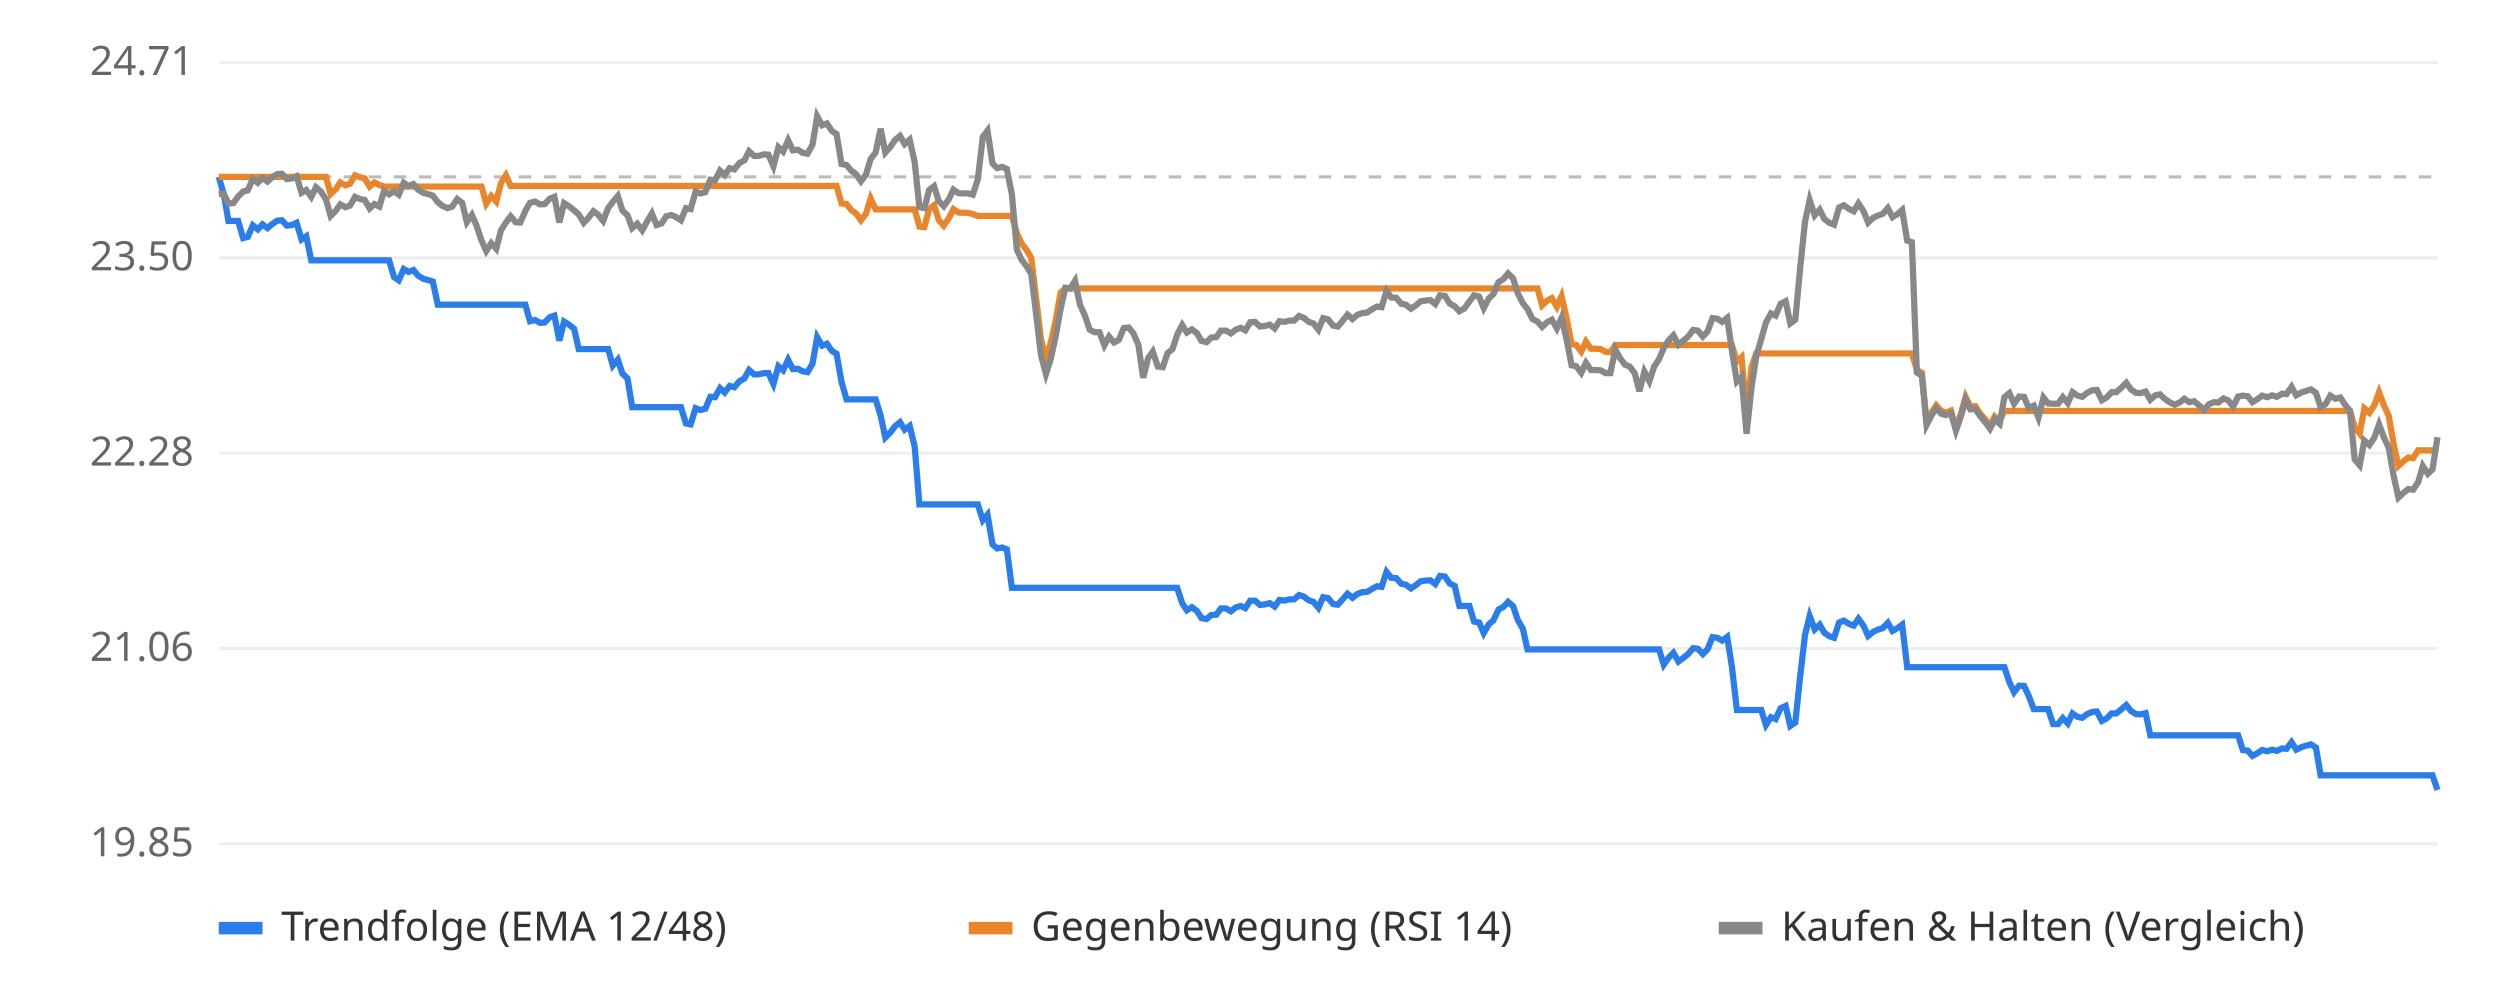
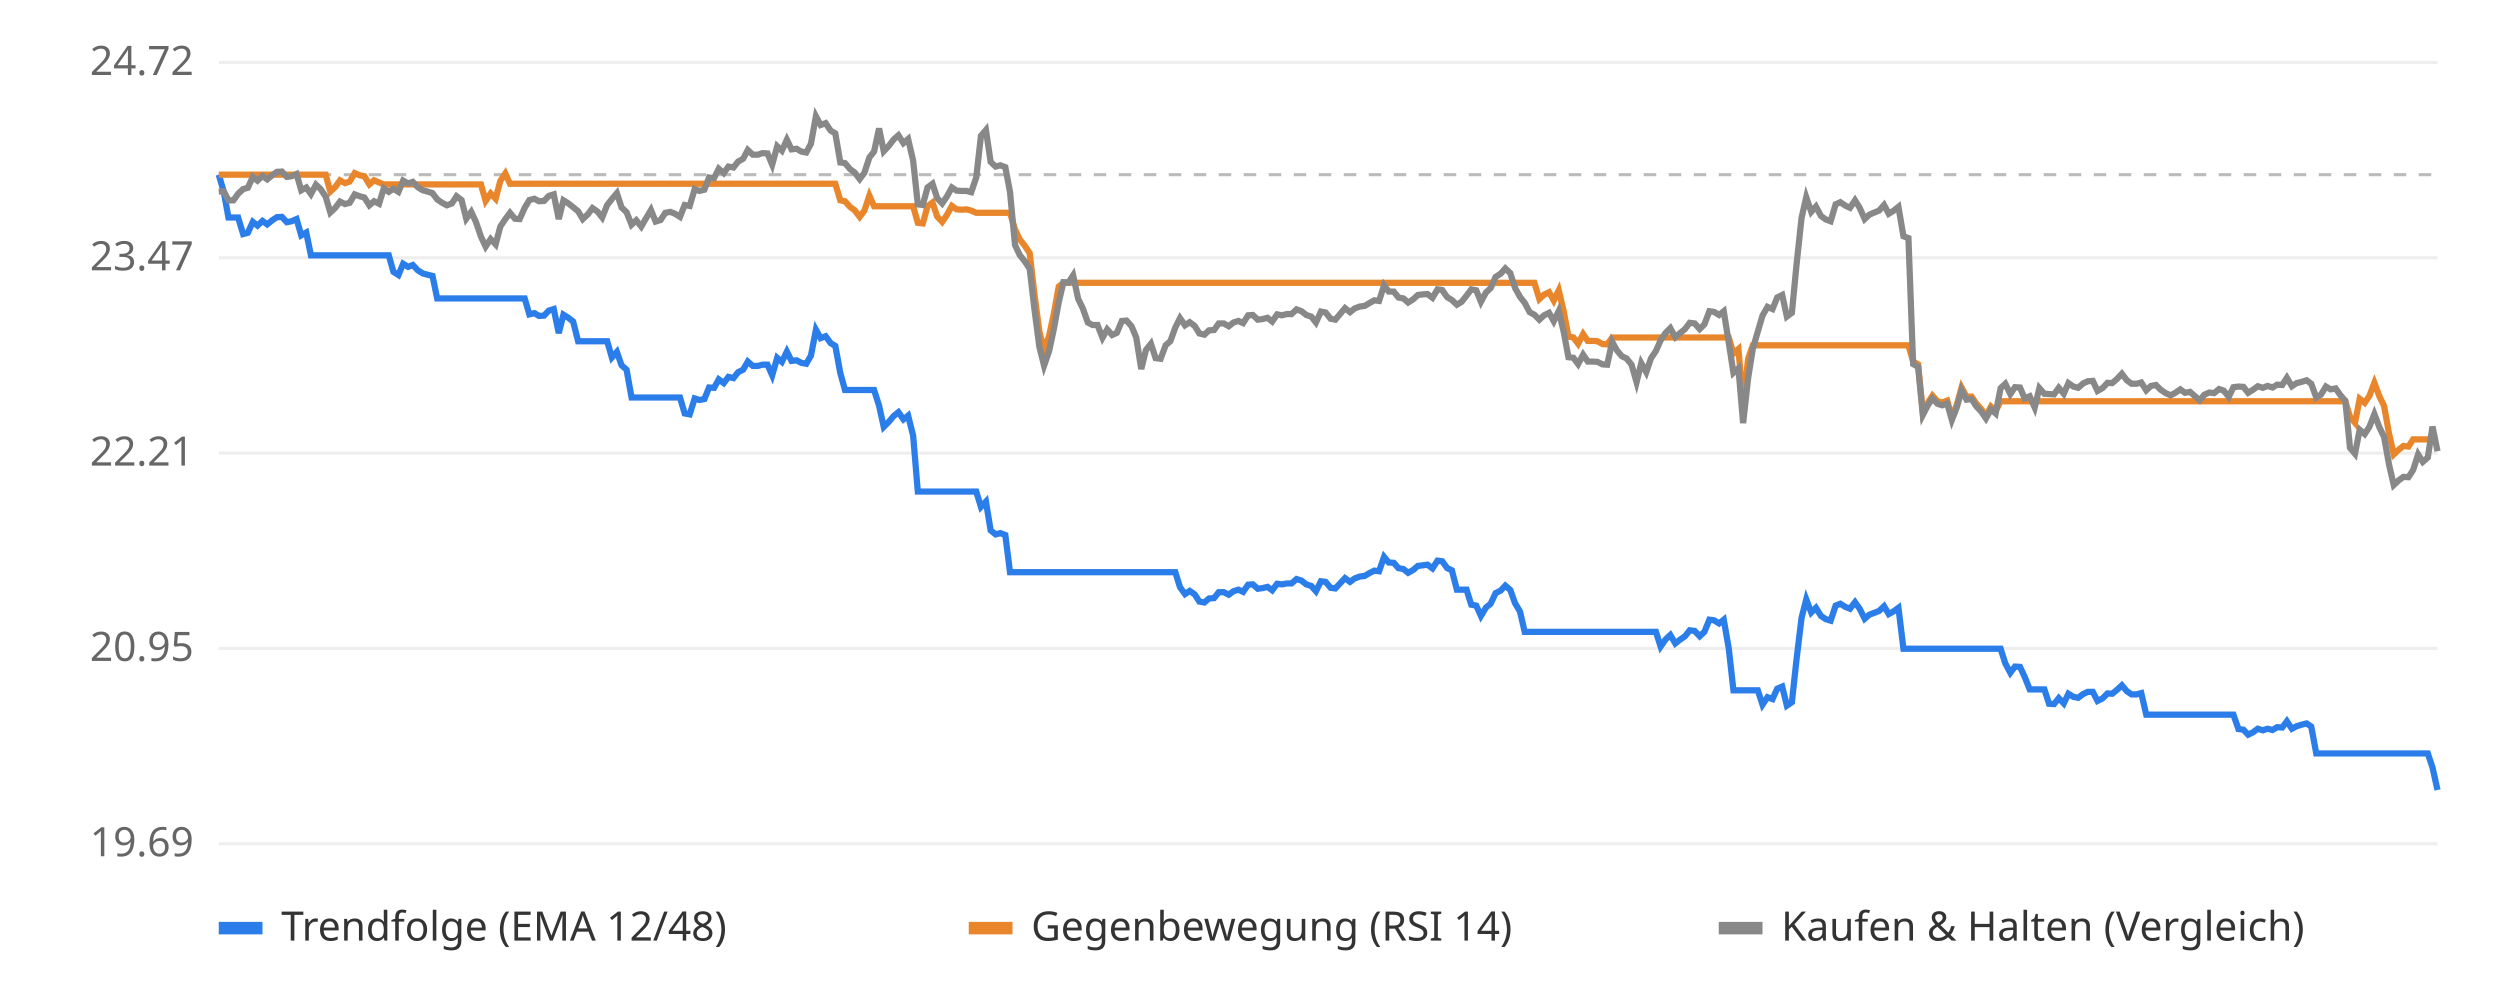
<svg xmlns="http://www.w3.org/2000/svg" viewBox="0 0 800 320" font-family="sans-serif" font-size="13">
  <rect width="800" height="320" fill="#ffffff" />
  <line x1="70" x2="780" y1="270.0" y2="270.0" stroke="#eeeeee" />
-   <text x="62" y="274.0" text-anchor="end" fill="#666">19.85</text>
+   <text x="62" y="274.0" text-anchor="end" fill="#666">19.69</text>
  <line x1="70" x2="780" y1="207.5" y2="207.5" stroke="#eeeeee" />
-   <text x="62" y="211.5" text-anchor="end" fill="#666">21.06</text>
+   <text x="62" y="211.5" text-anchor="end" fill="#666">20.95</text>
  <line x1="70" x2="780" y1="145.0" y2="145.0" stroke="#eeeeee" />
-   <text x="62" y="149.0" text-anchor="end" fill="#666">22.28</text>
+   <text x="62" y="149.0" text-anchor="end" fill="#666">22.21</text>
  <line x1="70" x2="780" y1="82.5" y2="82.5" stroke="#eeeeee" />
-   <text x="62" y="86.5" text-anchor="end" fill="#666">23.50</text>
+   <text x="62" y="86.5" text-anchor="end" fill="#666">23.47</text>
  <line x1="70" x2="780" y1="20.0" y2="20.0" stroke="#eeeeee" />
-   <text x="62" y="24.0" text-anchor="end" fill="#666">24.71</text>
-   <line x1="70" x2="780" y1="56.6" y2="56.6" stroke="#bbbbbb" stroke-dasharray="4 4" />
-   <polyline points="70.0,56.6 71.6,62.1 73.1,70.7 74.7,70.7 76.2,70.7 77.8,76.2 79.3,75.8 80.9,72.1 82.5,73.4 84.0,71.8 85.6,73.0 87.1,71.7 88.7,70.6 90.2,70.5 91.8,72.2 93.4,72.0 94.9,71.3 96.5,76.6 98.0,75.6 99.6,83.3 101.1,83.3 102.7,83.3 104.3,83.3 105.8,83.3 107.4,83.3 108.9,83.3 110.5,83.3 112.0,83.3 113.6,83.3 115.2,83.3 116.7,83.3 118.3,83.3 119.8,83.3 121.4,83.3 122.9,83.3 124.5,83.3 126.1,88.7 127.6,89.7 129.2,86.1 130.7,87.0 132.3,86.4 133.8,88.2 135.4,89.2 137.0,89.6 138.5,90.1 140.1,97.5 141.6,97.5 143.2,97.5 144.7,97.5 146.3,97.5 147.9,97.5 149.4,97.5 151.0,97.5 152.5,97.5 154.1,97.5 155.6,97.5 157.2,97.5 158.8,97.5 160.3,97.5 161.9,97.5 163.4,97.5 165.0,97.5 166.5,97.5 168.1,97.5 169.6,102.8 171.2,102.4 172.8,103.3 174.3,103.2 175.9,101.5 177.4,101.0 179.0,109.0 180.5,102.9 182.1,103.9 183.7,105.2 185.2,111.7 186.8,111.7 188.3,111.7 189.9,111.7 191.4,111.7 193.0,111.7 194.6,111.7 196.1,117.0 197.7,115.1 199.2,119.6 200.8,121.1 202.3,130.3 203.9,130.3 205.5,130.3 207.0,130.3 208.6,130.3 210.1,130.3 211.7,130.3 213.2,130.3 214.8,130.3 216.4,130.3 217.9,130.3 219.5,135.5 221.0,135.8 222.6,130.6 224.1,131.2 225.7,130.8 227.3,127.0 228.8,127.1 230.4,124.2 231.9,125.6 233.5,123.5 235.0,123.9 236.6,122.0 238.2,121.1 239.7,118.4 241.3,119.8 242.8,119.8 244.4,119.4 245.9,119.4 247.5,122.9 249.1,117.2 250.6,118.5 252.2,115.1 253.7,118.1 255.3,118.0 256.8,118.8 258.4,119.1 260.0,116.4 261.5,107.9 263.1,110.6 264.6,110.0 266.2,112.3 267.7,113.2 269.3,122.3 270.9,127.8 272.4,127.8 274.0,127.8 275.5,127.8 277.1,127.8 278.6,127.8 280.2,127.8 281.8,133.0 283.3,140.0 284.9,138.4 286.4,136.4 288.0,135.1 289.5,137.5 291.1,136.3 292.7,142.9 294.2,161.4 295.8,161.4 297.3,161.4 298.9,161.4 300.4,161.4 302.0,161.4 303.6,161.4 305.1,161.4 306.7,161.4 308.2,161.4 309.8,161.4 311.3,161.4 312.9,161.4 314.5,166.5 316.0,164.7 317.6,174.2 319.1,175.5 320.7,175.2 322.2,175.8 323.8,188.1 325.4,188.1 326.9,188.1 328.5,188.1 330.0,188.1 331.6,188.1 333.1,188.1 334.7,188.1 336.2,188.1 337.8,188.1 339.4,188.1 340.9,188.1 342.5,188.1 344.0,188.1 345.6,188.1 347.1,188.1 348.7,188.1 350.3,188.1 351.8,188.1 353.4,188.1 354.9,188.1 356.5,188.1 358.0,188.1 359.6,188.1 361.2,188.1 362.7,188.1 364.3,188.1 365.8,188.1 367.4,188.1 368.9,188.1 370.5,188.1 372.1,188.1 373.6,188.1 375.2,188.1 376.7,188.1 378.3,193.0 379.8,195.3 381.4,194.3 383.0,195.5 384.5,197.8 386.1,198.1 387.6,196.8 389.2,196.7 390.7,194.7 392.3,194.7 393.9,195.6 395.4,194.4 397.0,193.9 398.5,194.6 400.1,192.2 401.6,192.2 403.2,193.6 404.8,193.4 406.3,193.0 407.9,194.1 409.4,192.0 411.0,192.2 412.5,191.8 414.1,191.8 415.7,190.4 417.2,190.9 418.8,192.1 420.3,192.6 421.9,194.5 423.4,191.1 425.0,191.4 426.6,193.3 428.1,193.5 429.7,191.7 431.2,190.0 432.8,191.3 434.3,190.1 435.9,189.5 437.5,189.4 439.0,188.5 440.6,187.6 442.1,187.8 443.7,183.0 445.2,184.9 446.8,185.0 448.4,186.8 449.9,187.1 451.5,188.3 453.0,187.3 454.6,186.0 456.1,185.8 457.7,185.7 459.3,186.9 460.8,184.3 462.4,184.5 463.9,186.7 465.5,187.5 467.0,193.9 468.6,193.9 470.2,193.9 471.7,198.9 473.3,199.2 474.8,202.6 476.4,199.8 477.9,198.5 479.5,195.1 481.1,194.2 482.6,192.6 484.2,194.0 485.7,198.4 487.3,201.2 488.8,207.8 490.4,207.8 492.0,207.8 493.5,207.8 495.1,207.8 496.6,207.8 498.2,207.8 499.7,207.8 501.3,207.8 502.9,207.8 504.4,207.8 506.0,207.8 507.5,207.8 509.1,207.8 510.6,207.8 512.2,207.8 513.8,207.8 515.3,207.8 516.9,207.8 518.4,207.8 520.0,207.8 521.5,207.8 523.1,207.8 524.6,207.8 526.2,207.8 527.8,207.8 529.3,207.8 530.9,207.8 532.4,212.7 534.0,210.4 535.5,208.9 537.1,211.7 538.7,210.5 540.2,209.3 541.8,207.4 543.3,207.6 544.9,209.3 546.4,207.8 548.0,203.9 549.6,204.1 551.1,205.0 552.7,203.8 554.2,213.3 555.8,227.2 557.3,227.2 558.9,227.2 560.5,227.2 562.0,227.2 563.6,227.2 565.1,232.0 566.7,229.5 568.2,230.1 569.8,226.6 571.4,225.9 572.9,232.3 574.5,231.2 576.0,216.9 577.6,203.2 579.1,197.1 580.7,201.4 582.3,199.9 583.8,202.5 585.4,203.6 586.9,204.1 588.5,199.2 590.0,198.6 591.6,199.6 593.2,200.2 594.7,198.0 596.3,200.2 597.8,203.5 599.4,202.2 600.9,201.5 602.5,201.0 604.1,199.3 605.6,201.9 607.2,201.0 608.7,199.9 610.3,213.5 611.8,213.5 613.4,213.5 615.0,213.5 616.5,213.5 618.1,213.5 619.6,213.5 621.2,213.5 622.7,213.5 624.3,213.5 625.9,213.5 627.4,213.5 629.0,213.5 630.5,213.5 632.1,213.5 633.6,213.5 635.2,213.5 636.8,213.5 638.3,213.5 639.9,213.5 641.4,213.5 643.0,218.3 644.5,221.5 646.1,219.4 647.7,219.5 649.2,222.7 650.8,226.9 652.3,226.9 653.9,226.9 655.4,226.9 657.0,231.7 658.6,231.7 660.1,229.8 661.7,231.5 663.2,228.3 664.8,229.4 666.3,229.7 667.9,228.5 669.5,227.8 671.0,227.7 672.6,230.7 674.1,229.9 675.7,228.3 677.2,228.3 678.8,227.0 680.4,225.6 681.9,227.5 683.5,228.5 685.0,228.6 686.6,228.2 688.1,235.3 689.7,235.3 691.2,235.3 692.8,235.3 694.4,235.3 695.9,235.3 697.5,235.3 699.0,235.3 700.6,235.3 702.1,235.3 703.7,235.3 705.3,235.3 706.8,235.3 708.4,235.3 709.9,235.3 711.5,235.3 713.0,235.3 714.6,235.3 716.2,235.3 717.7,240.0 719.3,240.2 720.8,241.9 722.4,241.0 723.9,240.0 725.5,240.4 727.1,239.9 728.6,240.3 730.2,239.5 731.7,239.6 733.3,237.5 734.8,239.9 736.4,239.1 738.0,238.6 739.5,238.2 741.1,239.2 742.6,248.1 744.2,248.1 745.7,248.1 747.3,248.1 748.9,248.1 750.4,248.1 752.0,248.1 753.5,248.1 755.1,248.1 756.6,248.1 758.2,248.1 759.8,248.1 761.3,248.1 762.9,248.1 764.4,248.1 766.0,248.1 767.5,248.1 769.1,248.1 770.7,248.1 772.2,248.1 773.8,248.1 775.3,248.1 776.9,248.1 778.4,248.1 780.0,252.8" fill="none" stroke="#2b7de9" stroke-width="2" />
-   <polyline points="70.0,56.6 71.6,56.6 73.1,56.6 74.7,56.6 76.2,56.6 77.8,56.6 79.3,56.6 80.9,56.6 82.5,56.6 84.0,56.6 85.6,56.6 87.1,56.6 88.7,56.6 90.2,56.6 91.8,56.6 93.4,56.6 94.9,56.6 96.5,56.6 98.0,56.6 99.6,56.6 101.1,56.6 102.7,56.6 104.3,56.6 105.8,62.1 107.4,60.6 108.9,58.4 110.5,59.3 112.0,58.8 113.6,56.1 115.2,56.7 116.7,57.1 118.3,59.7 119.8,58.4 121.4,59.2 122.9,59.7 124.5,59.7 126.1,59.7 127.6,59.7 129.2,59.7 130.7,59.7 132.3,59.7 133.8,59.7 135.4,59.7 137.0,59.7 138.5,59.7 140.1,59.7 141.6,59.7 143.2,59.7 144.7,59.7 146.3,59.7 147.9,59.7 149.4,59.7 151.0,59.7 152.5,59.7 154.1,59.7 155.6,65.2 157.2,62.7 158.8,64.5 160.3,58.6 161.9,56.1 163.4,59.5 165.0,59.5 166.5,59.5 168.1,59.5 169.6,59.5 171.2,59.5 172.8,59.5 174.3,59.5 175.9,59.5 177.4,59.5 179.0,59.5 180.5,59.5 182.1,59.5 183.7,59.5 185.2,59.5 186.8,59.5 188.3,59.5 189.9,59.5 191.4,59.5 193.0,59.5 194.6,59.5 196.1,59.5 197.7,59.5 199.2,59.5 200.8,59.5 202.3,59.5 203.9,59.5 205.5,59.5 207.0,59.5 208.6,59.5 210.1,59.5 211.7,59.5 213.2,59.5 214.8,59.5 216.4,59.5 217.9,59.5 219.5,59.5 221.0,59.5 222.6,59.5 224.1,59.5 225.7,59.5 227.3,59.5 228.8,59.5 230.4,59.5 231.9,59.5 233.5,59.5 235.0,59.5 236.6,59.5 238.2,59.5 239.7,59.5 241.3,59.5 242.8,59.5 244.4,59.5 245.9,59.5 247.5,59.5 249.1,59.5 250.6,59.5 252.2,59.5 253.7,59.5 255.3,59.5 256.8,59.5 258.4,59.5 260.0,59.5 261.5,59.5 263.1,59.5 264.6,59.5 266.2,59.5 267.7,59.5 269.3,65.1 270.9,65.3 272.4,67.2 274.0,68.4 275.5,70.5 277.1,68.4 278.6,63.5 280.2,67.0 281.8,67.0 283.3,67.0 284.9,67.0 286.4,67.0 288.0,67.0 289.5,67.0 291.1,67.0 292.7,67.0 294.2,72.5 295.8,72.7 297.3,67.0 298.9,65.7 300.4,70.4 302.0,72.2 303.6,69.9 305.1,66.9 306.7,68.0 308.2,68.1 309.8,68.1 311.3,68.5 312.9,69.1 314.5,69.1 316.0,69.1 317.6,69.1 319.1,69.1 320.7,69.1 322.2,69.1 323.8,69.1 325.4,74.6 326.9,77.9 328.5,80.0 330.0,82.5 331.6,95.8 333.1,108.5 334.7,114.6 336.2,109.9 337.8,102.6 339.4,93.6 340.9,92.3 342.5,92.3 344.0,92.3 345.6,92.3 347.1,92.3 348.7,92.3 350.3,92.3 351.8,92.3 353.4,92.3 354.9,92.3 356.5,92.3 358.0,92.3 359.6,92.3 361.2,92.3 362.7,92.3 364.3,92.3 365.8,92.3 367.4,92.3 368.9,92.3 370.5,92.3 372.1,92.3 373.6,92.3 375.2,92.3 376.7,92.3 378.3,92.3 379.8,92.3 381.4,92.3 383.0,92.3 384.5,92.3 386.1,92.3 387.6,92.3 389.2,92.3 390.7,92.3 392.3,92.3 393.9,92.3 395.4,92.3 397.0,92.3 398.5,92.3 400.1,92.3 401.6,92.3 403.2,92.3 404.8,92.3 406.3,92.3 407.9,92.3 409.4,92.3 411.0,92.3 412.5,92.3 414.1,92.3 415.7,92.3 417.2,92.3 418.8,92.3 420.3,92.3 421.9,92.3 423.4,92.3 425.0,92.3 426.6,92.3 428.1,92.3 429.7,92.3 431.2,92.3 432.8,92.3 434.3,92.3 435.9,92.3 437.5,92.3 439.0,92.3 440.6,92.3 442.1,92.3 443.7,92.3 445.2,92.3 446.8,92.3 448.4,92.3 449.9,92.3 451.5,92.3 453.0,92.3 454.6,92.3 456.1,92.3 457.7,92.3 459.3,92.3 460.8,92.3 462.4,92.3 463.9,92.3 465.5,92.3 467.0,92.3 468.6,92.3 470.2,92.3 471.7,92.3 473.3,92.3 474.8,92.3 476.4,92.3 477.9,92.3 479.5,92.3 481.1,92.3 482.6,92.3 484.2,92.3 485.7,92.3 487.3,92.3 488.8,92.3 490.4,92.3 492.0,92.3 493.5,97.7 495.1,96.2 496.6,95.4 498.2,98.2 499.7,94.8 501.3,101.8 502.9,110.1 504.4,110.4 506.0,112.5 507.5,109.3 509.1,111.6 510.6,111.6 512.2,111.7 513.8,112.6 515.3,112.7 516.9,110.4 518.4,110.4 520.0,110.4 521.5,110.4 523.1,110.4 524.6,110.4 526.2,110.4 527.8,110.4 529.3,110.4 530.9,110.4 532.4,110.4 534.0,110.4 535.5,110.4 537.1,110.4 538.7,110.4 540.2,110.4 541.8,110.4 543.3,110.4 544.9,110.4 546.4,110.4 548.0,110.4 549.6,110.4 551.1,110.4 552.7,110.4 554.2,110.4 555.8,115.7 557.3,114.3 558.9,132.5 560.5,117.5 562.0,113.1 563.6,113.1 565.1,113.1 566.7,113.1 568.2,113.1 569.8,113.1 571.4,113.1 572.9,113.1 574.5,113.1 576.0,113.1 577.6,113.1 579.1,113.1 580.7,113.1 582.3,113.1 583.8,113.1 585.4,113.1 586.9,113.1 588.5,113.1 590.0,113.1 591.6,113.1 593.2,113.1 594.7,113.1 596.3,113.1 597.8,113.1 599.4,113.1 600.9,113.1 602.5,113.1 604.1,113.1 605.6,113.1 607.2,113.1 608.7,113.1 610.3,113.1 611.8,113.1 613.4,118.4 615.0,119.3 616.5,135.2 618.1,132.0 619.6,129.7 621.2,131.5 622.7,132.0 624.3,131.4 625.9,136.9 627.4,132.7 629.0,127.0 630.5,130.1 632.1,130.0 633.6,132.3 635.2,134.1 636.8,136.3 638.3,133.3 639.9,134.7 641.4,131.5 643.0,131.5 644.5,131.5 646.1,131.5 647.7,131.5 649.2,131.5 650.8,131.5 652.3,131.5 653.9,131.5 655.4,131.5 657.0,131.5 658.6,131.5 660.1,131.5 661.7,131.5 663.2,131.5 664.8,131.5 666.3,131.5 667.9,131.5 669.5,131.5 671.0,131.5 672.6,131.5 674.1,131.5 675.7,131.5 677.2,131.5 678.8,131.5 680.4,131.5 681.9,131.5 683.5,131.5 685.0,131.5 686.6,131.5 688.1,131.5 689.7,131.5 691.2,131.5 692.8,131.5 694.4,131.5 695.9,131.5 697.5,131.5 699.0,131.5 700.6,131.5 702.1,131.5 703.7,131.5 705.3,131.5 706.8,131.5 708.4,131.5 709.9,131.5 711.5,131.5 713.0,131.5 714.6,131.5 716.2,131.5 717.7,131.5 719.3,131.5 720.8,131.5 722.4,131.5 723.9,131.5 725.5,131.5 727.1,131.5 728.6,131.5 730.2,131.5 731.7,131.5 733.3,131.5 734.8,131.5 736.4,131.5 738.0,131.5 739.5,131.5 741.1,131.5 742.6,131.5 744.2,131.5 745.7,131.5 747.3,131.5 748.9,131.5 750.4,131.5 752.0,131.5 753.5,136.7 755.1,138.7 756.6,130.7 758.2,132.1 759.8,129.7 761.3,125.5 762.9,129.8 764.4,133.1 766.0,142.3 767.5,149.1 769.1,147.6 770.7,146.4 772.2,146.6 773.8,144.1 775.3,144.1 776.9,144.1 778.4,144.1 780.0,144.1" fill="none" stroke="#e9862b" stroke-width="2" />
-   <polyline points="70.0,62.1 71.6,62.0 73.1,65.1 74.7,65.0 76.2,62.9 77.8,61.3 79.3,60.9 80.9,57.2 82.5,58.5 84.0,56.9 85.6,58.1 87.1,56.7 88.7,55.7 90.2,55.6 91.8,57.3 93.4,57.1 94.9,56.4 96.5,61.7 98.0,60.8 99.6,63.0 101.1,59.9 102.7,61.3 104.3,63.8 105.8,69.1 107.4,67.5 108.9,65.4 110.5,66.3 112.0,65.8 113.6,63.0 115.2,63.7 116.7,64.0 118.3,66.7 119.8,65.3 121.4,66.1 122.9,61.1 124.5,62.2 126.1,61.2 127.6,62.3 129.2,58.5 130.7,59.5 132.3,58.9 133.8,60.7 135.4,61.7 137.0,62.1 138.5,62.6 140.1,64.7 141.6,65.9 143.2,66.6 144.7,66.1 146.3,63.7 147.9,64.9 149.4,71.1 151.0,68.8 152.5,72.2 154.1,77.0 155.6,80.3 157.2,77.8 158.8,79.6 160.3,73.7 161.9,71.2 163.4,69.2 165.0,71.1 166.5,71.2 168.1,67.5 169.6,64.9 171.2,64.5 172.8,65.4 174.3,65.3 175.9,63.6 177.4,63.0 179.0,71.2 180.5,65.0 182.1,66.0 183.7,67.3 185.2,68.6 186.8,71.3 188.3,69.7 189.9,67.6 191.4,68.7 193.0,70.7 194.6,66.6 196.1,64.6 197.7,62.7 199.2,67.4 200.8,68.9 202.3,73.0 203.9,71.6 205.5,73.7 207.0,71.0 208.6,68.3 210.1,72.0 211.7,71.5 213.2,69.2 214.8,68.8 216.4,69.5 217.9,70.5 219.5,66.6 221.0,66.9 222.6,61.3 224.1,61.9 225.7,61.5 227.3,57.5 228.8,57.7 230.4,54.6 231.9,56.0 233.5,53.8 235.0,54.2 236.6,52.2 238.2,51.3 239.7,48.4 241.3,49.9 242.8,49.9 244.4,49.4 245.9,49.5 247.5,53.2 249.1,47.1 250.6,48.5 252.2,44.9 253.7,48.1 255.3,47.9 256.8,48.9 258.4,49.2 260.0,46.3 261.5,37.2 263.1,40.1 264.6,39.5 266.2,41.9 267.7,42.9 269.3,52.5 270.9,52.8 272.4,54.6 274.0,55.8 275.5,58.0 277.1,55.9 278.6,50.9 280.2,48.8 281.8,41.2 283.3,48.8 284.9,47.0 286.4,44.8 288.0,43.5 289.5,46.1 291.1,44.7 292.7,51.9 294.2,66.3 295.8,66.6 297.3,60.8 298.9,59.6 300.4,64.3 302.0,66.0 303.6,63.8 305.1,60.7 306.7,61.8 308.2,61.9 309.8,61.9 311.3,62.3 312.9,57.4 314.5,43.8 316.0,41.8 317.6,52.3 319.1,53.8 320.7,53.4 322.2,54.1 323.8,62.2 325.4,79.9 326.9,83.1 328.5,85.2 330.0,87.7 331.6,100.9 333.1,113.6 334.7,119.7 336.2,115.0 337.8,107.7 339.4,98.8 340.9,92.1 342.5,92.3 344.0,89.9 345.6,97.6 347.1,100.8 348.7,105.5 350.3,106.3 351.8,106.3 353.4,110.5 354.9,107.7 356.5,109.6 358.0,108.8 359.6,105.0 361.2,104.8 362.7,106.7 364.3,110.4 365.8,120.9 367.4,114.6 368.9,112.5 370.5,117.3 372.1,117.5 373.6,113.0 375.2,111.7 376.7,107.1 378.3,104.0 379.8,106.4 381.4,105.4 383.0,106.6 384.5,109.1 386.1,109.5 387.6,108.0 389.2,107.9 390.7,105.8 392.3,105.8 393.9,106.7 395.4,105.5 397.0,104.9 398.5,105.7 400.1,103.1 401.6,103.0 403.2,104.5 404.8,104.3 406.3,103.9 407.9,105.1 409.4,102.8 411.0,103.0 412.5,102.6 414.1,102.6 415.7,101.1 417.2,101.7 418.8,103.0 420.3,103.5 421.9,105.5 423.4,101.8 425.0,102.2 426.6,104.2 428.1,104.5 429.7,102.6 431.2,100.7 432.8,102.1 434.3,100.8 435.9,100.2 437.5,100.0 439.0,99.0 440.6,98.1 442.1,98.3 443.7,93.1 445.2,95.2 446.8,95.3 448.4,97.2 449.9,97.5 451.5,98.8 453.0,97.8 454.6,96.4 456.1,96.2 457.7,96.0 459.3,97.3 460.8,94.5 462.4,94.7 463.9,97.1 465.5,98.0 467.0,99.6 468.6,98.7 470.2,96.5 471.7,94.5 473.3,94.9 474.8,98.6 476.4,95.5 477.9,94.1 479.5,90.3 481.1,89.3 482.6,87.5 484.2,89.1 485.7,93.9 487.3,97.0 488.8,98.9 490.4,102.1 492.0,102.9 493.5,104.6 495.1,103.1 496.6,102.3 498.2,105.1 499.7,101.7 501.3,108.6 502.9,116.9 504.4,117.2 506.0,119.3 507.5,116.1 509.1,118.4 510.6,118.4 512.2,118.5 513.8,119.4 515.3,119.4 516.9,111.9 518.4,114.6 520.0,116.7 521.5,117.3 523.1,119.4 524.6,125.2 526.2,118.9 527.8,122.0 529.3,117.4 530.9,114.9 532.4,111.4 534.0,108.9 535.5,107.3 537.1,110.3 538.7,109.0 540.2,107.7 541.8,105.6 543.3,105.8 544.9,107.7 546.4,106.1 548.0,101.8 549.6,102.0 551.1,103.0 552.7,101.7 554.2,112.1 555.8,122.1 557.3,120.6 558.9,138.8 560.5,123.8 562.0,114.1 563.6,108.5 565.1,103.2 566.7,100.3 568.2,101.0 569.8,97.2 571.4,96.4 572.9,103.5 574.5,102.3 576.0,86.3 577.6,70.9 579.1,64.0 580.7,68.9 582.3,67.1 583.8,70.1 585.4,71.3 586.9,71.9 588.5,66.4 590.0,65.7 591.6,66.8 593.2,67.6 594.7,65.1 596.3,67.5 597.8,71.2 599.4,69.7 600.9,69.0 602.5,68.4 604.1,66.6 605.6,69.5 607.2,68.5 608.7,67.2 610.3,77.0 611.8,77.5 613.4,119.2 615.0,120.2 616.5,136.0 618.1,132.9 619.6,130.6 621.2,132.4 622.7,132.8 624.3,132.2 625.9,137.8 627.4,133.5 629.0,127.9 630.5,131.0 632.1,130.9 633.6,133.1 635.2,135.0 636.8,137.2 638.3,134.2 639.9,135.6 641.4,127.1 643.0,125.8 644.5,129.2 646.1,126.9 647.7,127.0 649.2,130.6 650.8,129.8 652.3,133.6 653.9,127.2 655.4,129.1 657.0,129.2 658.6,129.2 660.1,127.1 661.7,129.0 663.2,125.5 664.8,126.6 666.3,127.0 667.9,125.7 669.5,124.9 671.0,124.8 672.6,128.1 674.1,127.2 675.7,125.5 677.2,125.5 678.8,124.1 680.4,122.5 681.9,124.6 683.5,125.7 685.0,125.8 686.6,125.3 688.1,127.9 689.7,126.5 691.2,126.2 692.8,127.7 694.4,128.8 695.9,129.5 697.5,128.8 699.0,127.6 700.6,128.7 702.1,128.4 703.7,129.7 705.3,131.2 706.8,129.4 708.4,128.7 709.9,128.8 711.5,127.5 713.0,128.1 714.6,130.1 716.2,126.9 717.7,126.6 719.3,126.8 720.8,128.7 722.4,127.7 723.9,126.6 725.5,127.1 727.1,126.5 728.6,127.0 730.2,126.0 731.7,126.1 733.3,123.8 734.8,126.5 736.4,125.6 738.0,125.1 739.5,124.6 741.1,125.7 742.6,130.3 744.2,129.3 745.7,126.6 747.3,127.6 748.9,127.2 750.4,129.5 752.0,131.5 753.5,147.0 755.1,148.9 756.6,141.0 758.2,142.4 759.8,140.0 761.3,135.8 762.9,140.1 764.4,143.3 766.0,152.5 767.5,159.2 769.1,157.7 770.7,156.5 772.2,156.7 773.8,154.3 775.3,149.1 776.9,151.6 778.4,150.2 780.0,139.9" fill="none" stroke="#888888" stroke-width="2" />
+   <text x="62" y="24.0" text-anchor="end" fill="#666">24.72</text>
+   <line x1="70" x2="780" y1="55.9" y2="55.9" stroke="#bbbbbb" stroke-dasharray="4 4" />
+   <polyline points="70.0,55.9 71.6,61.3 73.1,69.6 74.7,69.6 76.2,69.6 77.8,74.9 79.3,74.5 80.9,71.0 82.4,72.2 84.0,70.7 85.5,71.8 87.1,70.5 88.6,69.5 90.2,69.4 91.8,71.1 93.3,70.8 94.9,70.1 96.4,75.3 98.0,74.4 99.5,81.7 101.1,81.7 102.6,81.7 104.2,81.7 105.7,81.7 107.3,81.7 108.8,81.7 110.4,81.7 111.9,81.7 113.5,81.7 115.1,81.7 116.6,81.7 118.2,81.7 119.7,81.7 121.3,81.7 122.8,81.7 124.4,81.7 125.9,87.0 127.5,88.0 129.0,84.4 130.6,85.4 132.1,84.8 133.7,86.5 135.3,87.5 136.8,87.9 138.4,88.3 139.9,95.5 141.5,95.5 143.0,95.5 144.6,95.5 146.1,95.5 147.7,95.5 149.2,95.5 150.8,95.5 152.3,95.5 153.9,95.5 155.4,95.5 157.0,95.5 158.6,95.5 160.1,95.5 161.7,95.5 163.2,95.5 164.8,95.5 166.3,95.5 167.9,95.5 169.4,100.6 171.0,100.2 172.5,101.1 174.1,101.0 175.6,99.4 177.2,98.9 178.8,106.6 180.3,100.7 181.9,101.7 183.4,102.9 185.0,109.2 186.5,109.2 188.1,109.2 189.6,109.2 191.2,109.2 192.7,109.2 194.3,109.2 195.8,114.4 197.4,112.6 198.9,116.9 200.5,118.3 202.1,127.2 203.6,127.2 205.2,127.2 206.7,127.2 208.3,127.2 209.8,127.2 211.4,127.2 212.9,127.2 214.5,127.2 216.0,127.2 217.6,127.2 219.1,132.3 220.7,132.6 222.3,127.5 223.8,128.0 225.4,127.7 226.9,124.0 228.5,124.1 230.0,121.4 231.6,122.6 233.1,120.6 234.7,121.0 236.2,119.1 237.8,118.3 239.3,115.7 240.9,117.1 242.5,117.1 244.0,116.7 245.6,116.7 247.1,120.1 248.7,114.5 250.2,115.8 251.8,112.5 253.3,115.5 254.9,115.3 256.4,116.1 258.0,116.4 259.5,113.8 261.1,105.5 262.6,108.2 264.2,107.6 265.8,109.8 267.3,110.7 268.9,119.4 270.4,124.8 272.0,124.8 273.5,124.8 275.1,124.8 276.6,124.8 278.2,124.8 279.7,124.8 281.3,129.8 282.8,136.6 284.4,135.0 286.0,133.1 287.5,131.9 289.1,134.2 290.6,133.0 292.2,139.4 293.7,157.3 295.3,157.3 296.8,157.3 298.4,157.3 299.9,157.3 301.5,157.3 303.0,157.3 304.6,157.3 306.1,157.3 307.7,157.3 309.3,157.3 310.8,157.3 312.4,157.3 313.9,162.2 315.5,160.5 317.0,169.7 318.6,171.0 320.1,170.6 321.7,171.2 323.2,183.1 324.8,183.1 326.3,183.1 327.9,183.1 329.5,183.1 331.0,183.1 332.6,183.1 334.1,183.1 335.7,183.1 337.2,183.1 338.8,183.1 340.3,183.1 341.9,183.1 343.4,183.1 345.0,183.1 346.5,183.1 348.1,183.1 349.6,183.1 351.2,183.1 352.8,183.1 354.3,183.1 355.9,183.1 357.4,183.1 359.0,183.1 360.5,183.1 362.1,183.1 363.6,183.1 365.2,183.1 366.7,183.1 368.3,183.1 369.8,183.1 371.4,183.1 373.0,183.1 374.5,183.1 376.1,183.1 377.6,187.9 379.2,190.1 380.7,189.1 382.3,190.2 383.8,192.5 385.4,192.8 386.9,191.5 388.5,191.4 390.0,189.5 391.6,189.5 393.2,190.3 394.7,189.2 396.3,188.7 397.8,189.4 399.4,187.1 400.9,187.0 402.5,188.4 404.0,188.2 405.6,187.8 407.1,188.9 408.7,186.8 410.2,187.0 411.8,186.7 413.3,186.7 414.9,185.3 416.5,185.8 418.0,187.0 419.6,187.5 421.1,189.2 422.7,186.0 424.2,186.2 425.8,188.1 427.3,188.3 428.9,186.6 430.4,185.0 432.0,186.2 433.5,185.1 435.1,184.5 436.7,184.3 438.2,183.4 439.8,182.6 441.3,182.8 442.9,178.2 444.4,180.0 446.0,180.1 447.5,181.8 449.1,182.1 450.6,183.3 452.2,182.4 453.7,181.1 455.3,180.9 456.8,180.7 458.4,181.9 460.0,179.4 461.5,179.6 463.1,181.8 464.6,182.5 466.2,188.7 467.7,188.7 469.3,188.7 470.8,193.5 472.4,193.8 473.9,197.1 475.5,194.4 477.0,193.2 478.6,189.8 480.2,189.0 481.7,187.4 483.3,188.8 484.8,193.0 486.4,195.7 487.9,202.2 489.5,202.2 491.0,202.2 492.6,202.2 494.1,202.2 495.7,202.2 497.2,202.2 498.8,202.2 500.4,202.2 501.9,202.2 503.5,202.2 505.0,202.2 506.6,202.2 508.1,202.2 509.7,202.2 511.2,202.2 512.8,202.2 514.3,202.2 515.9,202.2 517.4,202.2 519.0,202.2 520.5,202.2 522.1,202.2 523.7,202.2 525.2,202.2 526.8,202.2 528.3,202.2 529.9,202.2 531.4,206.9 533.0,204.6 534.5,203.2 536.1,205.9 537.6,204.7 539.2,203.6 540.7,201.7 542.3,201.9 543.9,203.6 545.4,202.2 547.0,198.3 548.5,198.5 550.1,199.5 551.6,198.3 553.2,207.5 554.7,220.9 556.3,220.9 557.8,220.9 559.4,220.9 560.9,220.9 562.5,220.9 564.0,225.5 565.6,223.1 567.2,223.7 568.7,220.4 570.3,219.7 571.8,225.8 573.4,224.7 574.9,210.9 576.5,197.7 578.0,191.8 579.6,196.0 581.1,194.5 582.7,197.1 584.2,198.1 585.8,198.6 587.4,193.8 588.9,193.2 590.5,194.2 592.0,194.8 593.6,192.7 595.1,194.8 596.7,198.0 598.2,196.7 599.8,196.1 601.3,195.5 602.9,194.0 604.4,196.5 606.0,195.6 607.5,194.5 609.1,207.6 610.7,207.6 612.2,207.6 613.8,207.6 615.3,207.6 616.9,207.6 618.4,207.6 620.0,207.6 621.5,207.6 623.1,207.6 624.6,207.6 626.2,207.6 627.7,207.6 629.3,207.6 630.9,207.6 632.4,207.6 634.0,207.6 635.5,207.6 637.1,207.6 638.6,207.6 640.2,207.6 641.7,212.3 643.3,215.3 644.8,213.3 646.4,213.4 647.9,216.6 649.5,220.6 651.1,220.6 652.6,220.6 654.2,220.6 655.7,225.2 657.3,225.3 658.8,223.4 660.4,225.1 661.9,222.0 663.5,223.0 665.0,223.3 666.6,222.1 668.1,221.4 669.7,221.4 671.2,224.3 672.8,223.5 674.4,221.9 675.9,222.0 677.5,220.7 679.0,219.3 680.6,221.2 682.1,222.2 683.7,222.2 685.2,221.8 686.8,228.7 688.3,228.7 689.9,228.7 691.4,228.7 693.0,228.7 694.6,228.7 696.1,228.7 697.7,228.7 699.2,228.7 700.8,228.7 702.3,228.7 703.9,228.7 705.4,228.7 707.0,228.7 708.5,228.7 710.1,228.7 711.6,228.7 713.2,228.7 714.7,228.7 716.3,233.3 717.9,233.5 719.4,235.1 721.0,234.3 722.5,233.2 724.1,233.7 725.6,233.2 727.2,233.6 728.7,232.7 730.3,232.8 731.8,230.8 733.4,233.2 734.9,232.4 736.5,231.9 738.1,231.5 739.6,232.5 741.2,241.1 742.7,241.1 744.3,241.1 745.8,241.1 747.4,241.1 748.9,241.1 750.5,241.1 752.0,241.1 753.6,241.1 755.1,241.1 756.7,241.1 758.2,241.1 759.8,241.1 761.4,241.1 762.9,241.1 764.5,241.1 766.0,241.1 767.6,241.1 769.1,241.1 770.7,241.1 772.2,241.1 773.8,241.1 775.3,241.1 776.9,241.1 778.4,245.6 780.0,252.8" fill="none" stroke="#2b7de9" stroke-width="2" />
+   <polyline points="70.0,55.9 71.6,55.9 73.1,55.9 74.7,55.9 76.2,55.9 77.8,55.9 79.3,55.9 80.9,55.9 82.4,55.9 84.0,55.9 85.5,55.9 87.1,55.9 88.6,55.9 90.2,55.9 91.8,55.9 93.3,55.9 94.9,55.9 96.4,55.9 98.0,55.9 99.5,55.9 101.1,55.9 102.6,55.9 104.2,55.9 105.7,61.3 107.3,59.8 108.8,57.7 110.4,58.6 111.9,58.1 113.5,55.4 115.1,56.1 116.6,56.4 118.2,59.0 119.7,57.7 121.3,58.4 122.8,59.0 124.4,59.0 125.9,59.0 127.5,59.0 129.0,59.0 130.6,59.0 132.1,59.0 133.7,59.0 135.3,59.0 136.8,59.0 138.4,59.0 139.9,59.0 141.5,59.0 143.0,59.0 144.6,59.0 146.1,59.0 147.7,59.0 149.2,59.0 150.8,59.0 152.3,59.0 153.9,59.0 155.4,64.3 157.0,61.9 158.6,63.6 160.1,57.9 161.7,55.5 163.2,58.8 164.8,58.8 166.3,58.8 167.9,58.8 169.4,58.8 171.0,58.8 172.5,58.8 174.1,58.8 175.6,58.8 177.2,58.8 178.8,58.8 180.3,58.8 181.9,58.8 183.4,58.8 185.0,58.8 186.5,58.8 188.1,58.8 189.6,58.8 191.2,58.8 192.7,58.8 194.3,58.8 195.8,58.8 197.4,58.8 198.9,58.8 200.5,58.8 202.1,58.8 203.6,58.8 205.2,58.8 206.7,58.8 208.3,58.8 209.8,58.8 211.4,58.8 212.9,58.8 214.5,58.8 216.0,58.8 217.6,58.8 219.1,58.8 220.7,58.8 222.3,58.8 223.8,58.8 225.4,58.8 226.9,58.8 228.5,58.8 230.0,58.8 231.6,58.8 233.1,58.8 234.7,58.8 236.2,58.8 237.8,58.8 239.3,58.8 240.9,58.8 242.5,58.8 244.0,58.8 245.6,58.8 247.1,58.8 248.7,58.8 250.2,58.8 251.8,58.8 253.3,58.8 254.9,58.8 256.4,58.8 258.0,58.8 259.5,58.8 261.1,58.8 262.6,58.8 264.2,58.8 265.8,58.8 267.3,58.8 268.9,64.1 270.4,64.4 272.0,66.2 273.5,67.3 275.1,69.4 276.6,67.4 278.2,62.6 279.7,66.0 281.3,66.0 282.8,66.0 284.4,66.0 286.0,66.0 287.5,66.0 289.1,66.0 290.6,66.0 292.2,66.0 293.7,71.3 295.3,71.5 296.8,66.0 298.4,64.8 299.9,69.3 301.5,71.0 303.0,68.8 304.6,65.9 306.1,67.0 307.7,67.1 309.3,67.0 310.8,67.4 312.4,68.1 313.9,68.1 315.5,68.1 317.0,68.1 318.6,68.1 320.1,68.1 321.7,68.1 323.2,68.1 324.8,73.4 326.3,76.6 327.9,78.6 329.5,81.0 331.0,93.9 332.6,106.1 334.1,112.1 335.7,107.5 337.2,100.5 338.8,91.7 340.3,90.5 341.9,90.5 343.4,90.5 345.0,90.5 346.5,90.5 348.1,90.5 349.6,90.5 351.2,90.5 352.8,90.5 354.3,90.5 355.9,90.5 357.4,90.5 359.0,90.5 360.5,90.5 362.1,90.5 363.6,90.5 365.2,90.5 366.7,90.5 368.3,90.5 369.8,90.5 371.4,90.5 373.0,90.5 374.5,90.5 376.1,90.5 377.6,90.5 379.2,90.5 380.7,90.5 382.3,90.5 383.8,90.5 385.4,90.5 386.9,90.5 388.5,90.5 390.0,90.5 391.6,90.5 393.2,90.5 394.7,90.5 396.3,90.5 397.8,90.5 399.4,90.5 400.9,90.5 402.5,90.5 404.0,90.5 405.6,90.5 407.1,90.5 408.7,90.5 410.2,90.5 411.8,90.5 413.3,90.5 414.9,90.5 416.5,90.5 418.0,90.5 419.6,90.5 421.1,90.5 422.7,90.5 424.2,90.5 425.8,90.5 427.3,90.5 428.9,90.5 430.4,90.5 432.0,90.5 433.5,90.5 435.1,90.5 436.7,90.5 438.2,90.5 439.8,90.5 441.3,90.5 442.9,90.5 444.4,90.5 446.0,90.5 447.5,90.5 449.1,90.5 450.6,90.5 452.2,90.5 453.7,90.5 455.3,90.5 456.8,90.5 458.4,90.5 460.0,90.5 461.5,90.5 463.1,90.5 464.6,90.5 466.2,90.5 467.7,90.5 469.3,90.5 470.8,90.5 472.4,90.5 473.9,90.5 475.5,90.5 477.0,90.5 478.6,90.5 480.2,90.5 481.7,90.5 483.3,90.5 484.8,90.5 486.4,90.5 487.9,90.5 489.5,90.5 491.0,90.5 492.6,95.7 494.1,94.3 495.7,93.5 497.2,96.2 498.8,92.9 500.4,99.7 501.9,107.7 503.5,108.0 505.0,110.0 506.6,106.9 508.1,109.1 509.7,109.1 511.2,109.2 512.8,110.1 514.3,110.2 515.9,108.0 517.4,108.0 519.0,108.0 520.5,108.0 522.1,108.0 523.7,108.0 525.2,108.0 526.8,108.0 528.3,108.0 529.9,108.0 531.4,108.0 533.0,108.0 534.5,108.0 536.1,108.0 537.6,108.0 539.2,108.0 540.7,108.0 542.3,108.0 543.9,108.0 545.4,108.0 547.0,108.0 548.5,108.0 550.1,108.0 551.6,108.0 553.2,108.0 554.7,113.1 556.3,111.7 557.8,129.3 559.4,114.8 560.9,110.5 562.5,110.5 564.0,110.5 565.6,110.5 567.2,110.5 568.7,110.5 570.3,110.5 571.8,110.5 573.4,110.5 574.9,110.5 576.5,110.5 578.0,110.5 579.6,110.5 581.1,110.5 582.7,110.5 584.2,110.5 585.8,110.5 587.4,110.5 588.9,110.5 590.5,110.5 592.0,110.5 593.6,110.5 595.1,110.5 596.7,110.5 598.2,110.5 599.8,110.5 601.3,110.5 602.9,110.5 604.4,110.5 606.0,110.5 607.5,110.5 609.1,110.5 610.7,110.5 612.2,115.7 613.8,116.6 615.3,131.9 616.9,128.9 618.4,126.6 620.0,128.4 621.5,128.8 623.1,128.2 624.6,133.6 626.2,129.5 627.7,124.0 629.3,127.0 630.9,126.9 632.4,129.1 634.0,130.9 635.5,133.1 637.1,130.1 638.6,131.5 640.2,128.4 641.7,128.4 643.3,128.4 644.8,128.4 646.4,128.4 647.9,128.4 649.5,128.4 651.1,128.4 652.6,128.4 654.2,128.4 655.7,128.4 657.3,128.4 658.8,128.4 660.4,128.4 661.9,128.4 663.5,128.4 665.0,128.4 666.6,128.4 668.1,128.4 669.7,128.4 671.2,128.4 672.8,128.4 674.4,128.4 675.9,128.4 677.5,128.4 679.0,128.4 680.6,128.4 682.1,128.4 683.7,128.4 685.2,128.4 686.8,128.4 688.3,128.4 689.9,128.4 691.4,128.4 693.0,128.4 694.6,128.4 696.1,128.4 697.7,128.4 699.2,128.4 700.8,128.4 702.3,128.4 703.9,128.4 705.4,128.4 707.0,128.4 708.5,128.4 710.1,128.4 711.6,128.4 713.2,128.4 714.7,128.4 716.3,128.4 717.9,128.4 719.4,128.4 721.0,128.4 722.5,128.4 724.1,128.4 725.6,128.4 727.2,128.4 728.7,128.4 730.3,128.4 731.8,128.4 733.4,128.4 734.9,128.4 736.5,128.4 738.1,128.4 739.6,128.4 741.2,128.4 742.7,128.4 744.3,128.4 745.8,128.4 747.4,128.4 748.9,128.4 750.5,128.4 752.0,133.4 753.6,135.3 755.1,127.6 756.7,128.9 758.2,126.7 759.8,122.5 761.4,126.8 762.9,129.9 764.5,138.8 766.0,145.4 767.6,143.9 769.1,142.7 770.7,142.9 772.2,140.6 773.8,140.6 775.3,140.6 776.9,140.6 778.4,140.6 780.0,140.6" fill="none" stroke="#e9862b" stroke-width="2" />
+   <polyline points="70.0,61.3 71.6,61.2 73.1,64.1 74.7,64.1 76.2,62.0 77.8,60.5 79.3,60.1 80.9,56.6 82.4,57.8 84.0,56.3 85.5,57.4 87.1,56.1 88.6,55.0 90.2,54.9 91.8,56.6 93.3,56.4 94.9,55.7 96.4,60.9 98.0,60.0 99.5,62.1 101.1,59.1 102.6,60.5 104.2,62.9 105.7,68.0 107.3,66.5 108.8,64.5 110.4,65.3 111.9,64.9 113.5,62.2 115.1,62.8 116.6,63.2 118.2,65.7 119.7,64.4 121.3,65.2 122.8,60.3 124.4,61.4 125.9,60.4 127.5,61.4 129.0,57.8 130.6,58.7 132.1,58.2 133.7,59.9 135.3,60.9 136.8,61.3 138.4,61.8 139.9,63.8 141.5,64.9 143.0,65.7 144.6,65.1 146.1,62.8 147.7,64.0 149.2,70.0 150.8,67.8 152.3,71.0 153.9,75.7 155.4,78.9 157.0,76.5 158.6,78.2 160.1,72.5 161.7,70.1 163.2,68.1 164.8,70.0 166.3,70.1 167.9,66.5 169.4,64.0 171.0,63.6 172.5,64.4 174.1,64.3 175.6,62.7 177.2,62.2 178.8,70.1 180.3,64.1 181.9,65.1 183.4,66.3 185.0,67.6 186.5,70.1 188.1,68.6 189.6,66.6 191.2,67.7 192.7,69.6 194.3,65.6 195.8,63.7 197.4,61.8 198.9,66.4 200.5,67.9 202.1,71.9 203.6,70.5 205.2,72.5 206.7,69.9 208.3,67.2 209.8,70.9 211.4,70.4 212.9,68.1 214.5,67.8 216.0,68.4 217.6,69.4 219.1,65.6 220.7,65.9 222.3,60.5 223.8,61.1 225.4,60.7 226.9,56.8 228.5,57.0 230.0,54.0 231.6,55.4 233.1,53.3 234.7,53.6 236.2,51.7 237.8,50.8 239.3,48.0 240.9,49.5 242.5,49.5 244.0,49.0 245.6,49.1 247.1,52.7 248.7,46.8 250.2,48.2 251.8,44.7 253.3,47.8 254.9,47.6 256.4,48.5 258.0,48.8 259.5,46.0 261.1,37.2 262.6,40.0 264.2,39.4 265.8,41.8 267.3,42.7 268.9,52.0 270.4,52.2 272.0,54.1 273.5,55.2 275.1,57.3 276.6,55.3 278.2,50.4 279.7,48.5 281.3,41.1 282.8,48.4 284.4,46.7 286.0,44.6 287.5,43.3 289.1,45.8 290.6,44.5 292.2,51.4 293.7,65.4 295.3,65.6 296.8,60.0 298.4,58.8 299.9,63.4 301.5,65.1 303.0,62.9 304.6,60.0 306.1,61.0 307.7,61.1 309.3,61.1 310.8,61.5 312.4,56.8 313.9,43.5 315.5,41.6 317.0,51.8 318.6,53.3 320.1,52.9 321.7,53.5 323.2,61.4 324.8,78.4 326.3,81.6 327.9,83.6 329.5,86.0 331.0,98.8 332.6,111.0 334.1,117.0 335.7,112.4 337.2,105.4 338.8,96.7 340.3,90.3 341.9,90.4 343.4,88.1 345.0,95.6 346.5,98.7 348.1,103.2 349.6,104.0 351.2,104.0 352.8,108.1 354.3,105.4 355.9,107.2 357.4,106.5 359.0,102.7 360.5,102.6 362.1,104.4 363.6,108.0 365.2,118.1 366.7,112.0 368.3,110.0 369.8,114.6 371.4,114.8 373.0,110.5 374.5,109.2 376.1,104.8 377.6,101.8 379.2,104.1 380.7,103.1 382.3,104.3 383.8,106.7 385.4,107.1 386.9,105.7 388.5,105.6 390.0,103.5 391.6,103.5 393.2,104.4 394.7,103.2 396.3,102.7 397.8,103.4 399.4,100.9 400.9,100.8 402.5,102.3 404.0,102.1 405.6,101.7 407.1,102.9 408.7,100.6 410.2,100.9 411.8,100.5 413.3,100.5 414.9,99.0 416.5,99.6 418.0,100.8 419.6,101.3 421.1,103.2 422.7,99.7 424.2,100.0 425.8,102.0 427.3,102.3 428.9,100.4 430.4,98.6 432.0,99.9 433.5,98.7 435.1,98.1 436.7,97.9 438.2,97.0 439.8,96.1 441.3,96.3 442.9,91.3 444.4,93.3 446.0,93.3 447.5,95.2 449.1,95.5 450.6,96.8 452.2,95.8 453.7,94.4 455.3,94.2 456.8,94.1 458.4,95.3 460.0,92.6 461.5,92.8 463.1,95.1 464.6,96.0 466.2,97.5 467.7,96.6 469.3,94.6 470.8,92.6 472.4,92.9 473.9,96.6 475.5,93.6 477.0,92.2 478.6,88.6 480.2,87.6 481.7,85.9 483.3,87.4 484.8,92.1 486.4,95.0 487.9,96.9 489.5,99.9 491.0,100.7 492.6,102.3 494.1,100.9 495.7,100.1 497.2,102.8 498.8,99.5 500.4,106.3 501.9,114.3 503.5,114.5 505.0,116.5 506.6,113.5 508.1,115.7 509.7,115.7 511.2,115.8 512.8,116.6 514.3,116.7 515.9,109.4 517.4,112.1 519.0,114.0 520.5,114.7 522.1,116.7 523.7,122.3 525.2,116.2 526.8,119.1 528.3,114.7 529.9,112.3 531.4,108.9 533.0,106.5 534.5,105.0 536.1,107.9 537.6,106.6 539.2,105.3 540.7,103.3 542.3,103.5 543.9,105.3 545.4,103.8 547.0,99.6 548.5,99.8 550.1,100.8 551.6,99.6 553.2,109.6 554.7,119.3 556.3,117.9 557.8,135.4 559.4,121.0 560.9,111.6 562.5,106.1 564.0,101.0 565.6,98.2 567.2,98.9 568.7,95.2 570.3,94.4 571.8,101.3 573.4,100.1 574.9,84.6 576.5,69.7 578.0,63.1 579.6,67.8 581.1,66.1 582.7,69.1 584.2,70.2 585.8,70.8 587.4,65.4 588.9,64.7 590.5,65.8 592.0,66.5 593.6,64.1 595.1,66.5 596.7,70.1 598.2,68.7 599.8,68.0 601.3,67.4 602.9,65.6 604.4,68.4 606.0,67.4 607.5,66.2 609.1,75.6 610.7,76.2 612.2,116.5 613.8,117.4 615.3,132.8 616.9,129.7 618.4,127.5 620.0,129.2 621.5,129.7 623.1,129.1 624.6,134.4 626.2,130.3 627.7,124.9 629.3,127.9 630.9,127.7 632.4,130.0 634.0,131.7 635.5,133.9 637.1,131.0 638.6,132.3 640.2,124.2 641.7,122.8 643.3,126.1 644.8,123.9 646.4,124.0 647.9,127.5 649.5,126.8 651.1,130.4 652.6,124.2 654.2,126.0 655.7,126.1 657.3,126.2 658.8,124.1 660.4,126.0 661.9,122.6 663.5,123.7 665.0,124.1 666.6,122.7 668.1,122.0 669.7,121.9 671.2,125.1 672.8,124.2 674.4,122.5 675.9,122.6 677.5,121.2 679.0,119.6 680.6,121.7 682.1,122.8 683.7,122.8 685.2,122.4 686.8,124.9 688.3,123.5 689.9,123.2 691.4,124.7 693.0,125.8 694.6,126.5 696.1,125.7 697.7,124.6 699.2,125.7 700.8,125.4 702.3,126.7 703.9,128.1 705.4,126.3 707.0,125.6 708.5,125.8 710.1,124.5 711.6,125.0 713.2,127.0 714.7,123.9 716.3,123.7 717.9,123.8 719.4,125.7 721.0,124.7 722.5,123.6 724.1,124.1 725.6,123.5 727.2,124.0 728.7,123.1 730.3,123.2 731.8,120.9 733.4,123.6 734.9,122.6 736.5,122.2 738.1,121.7 739.6,122.8 741.2,127.2 742.7,126.3 744.3,123.7 745.8,124.6 747.4,124.3 748.9,126.4 750.5,128.3 752.0,143.3 753.6,145.2 755.1,137.5 756.7,138.9 758.2,136.6 759.8,132.5 761.4,136.7 762.9,139.8 764.5,148.7 766.0,155.2 767.6,153.7 769.1,152.6 770.7,152.7 772.2,150.4 773.8,145.4 775.3,147.8 776.9,146.4 778.4,136.5 780.0,144.4" fill="none" stroke="#888888" stroke-width="2" />
  <rect x="70" y="295" width="14" height="4" fill="#2b7de9" />
  <text x="90" y="301" fill="#333">Trendfolge (EMA 12/48)</text>
  <rect x="310" y="295" width="14" height="4" fill="#e9862b" />
  <text x="330" y="301" fill="#333">Gegenbewegung (RSI 14)</text>
  <rect x="550" y="295" width="14" height="4" fill="#888888" />
  <text x="570" y="301" fill="#333">Kaufen &amp; Halten (Vergleich)</text>
</svg>
